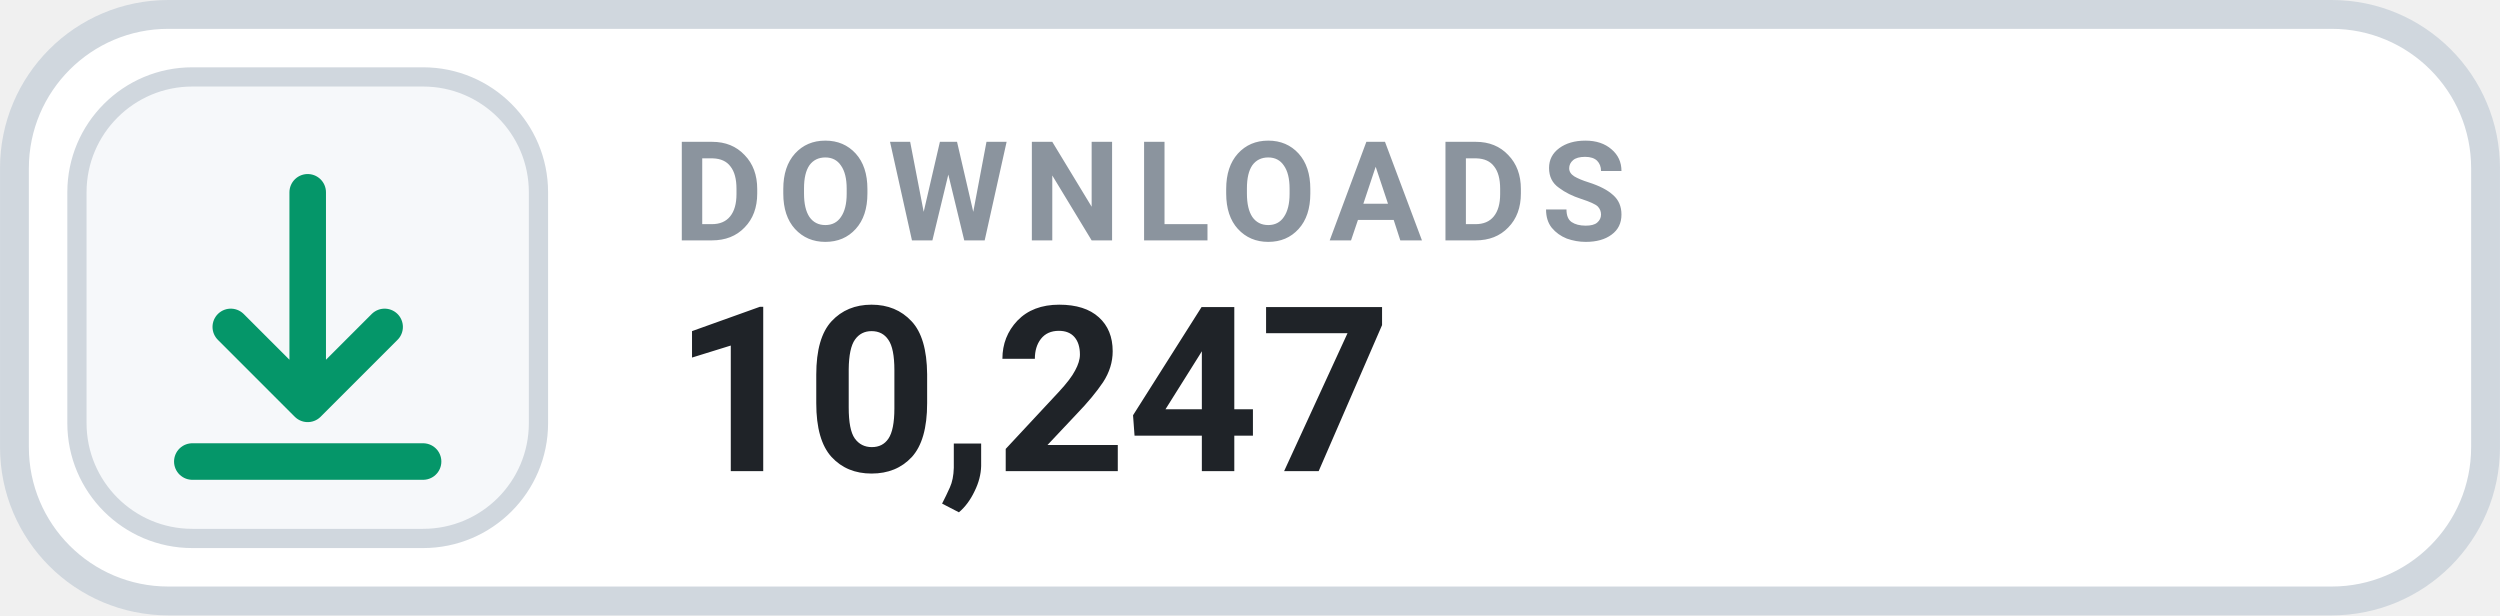
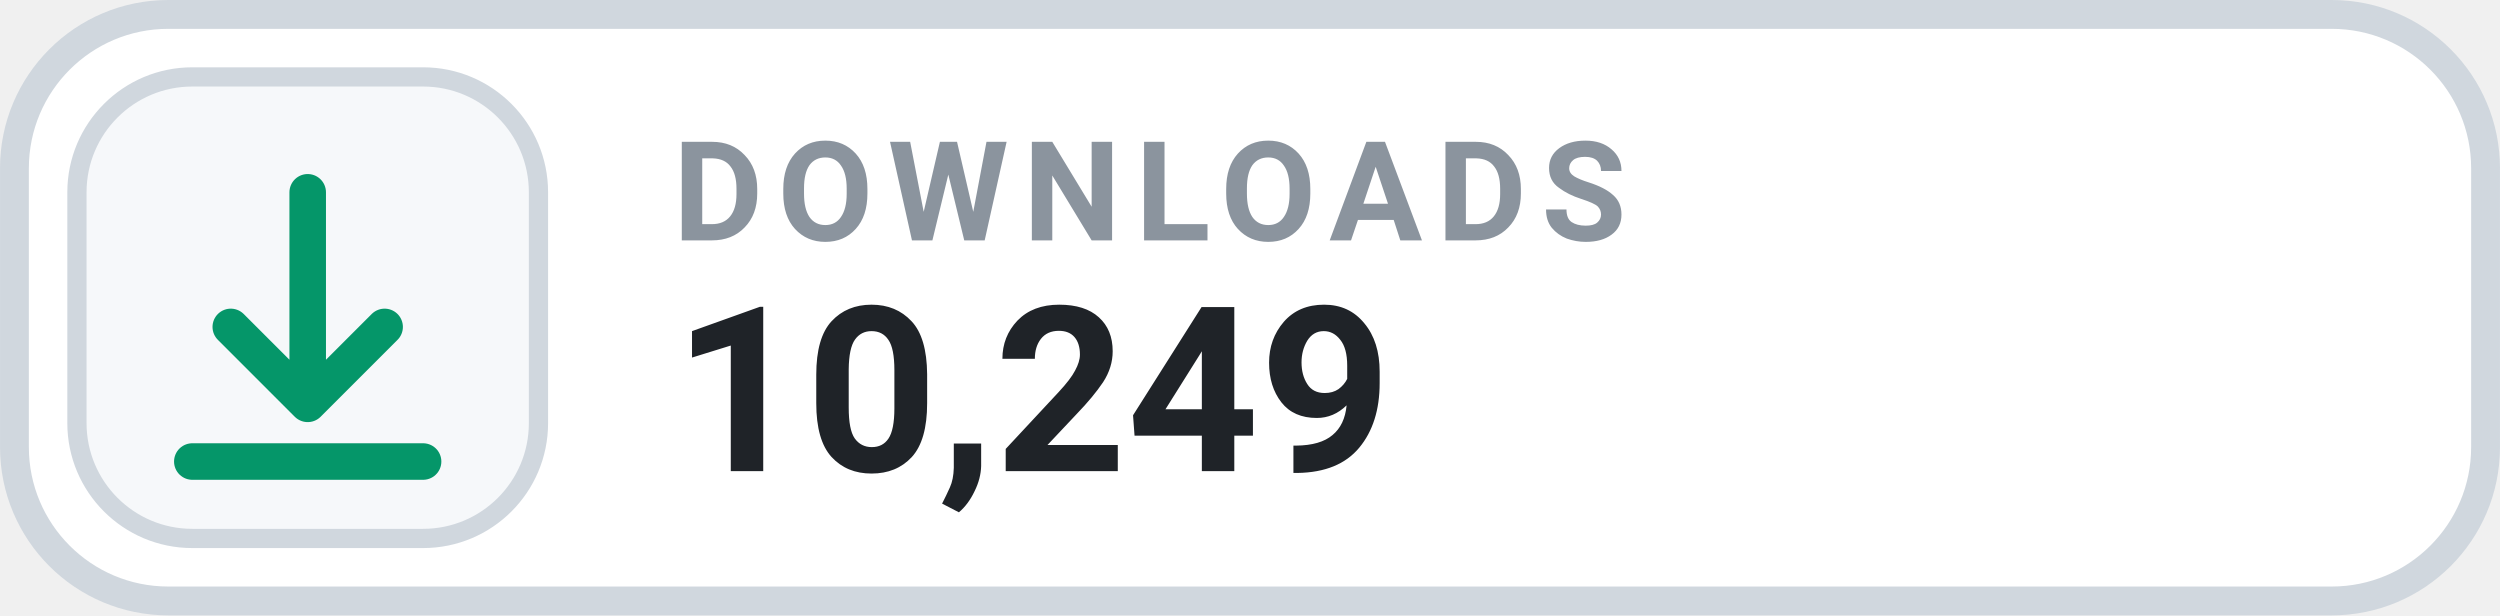
- <svg xmlns="http://www.w3.org/2000/svg" width="126" height="31.015" viewBox="0 0 130 32" role="img" aria-label="DOWNLOADS 10,247">
+ <svg xmlns="http://www.w3.org/2000/svg" width="126" height="31.015" viewBox="0 0 130 32" role="img" aria-label="DOWNLOADS 10,249">
  <rect x=".75" y=".75" width="128.5" height="30.5" rx="8" fill="#FFFFFF" stroke="#D0D7DE" stroke-width="1.5" />
  <rect x="4" y="4" width="24" height="24" rx="6" fill="#F6F8FA" stroke="#D0D7DE" stroke-width="1" />
  <g transform="translate(16 16)" style="color:#059669;">
    <path d="M0 -6 v11 m0 0 l4 -4 m-4 4 l-4 -4 M-6 8 h12" fill="none" stroke="currentColor" stroke-width="1.9" stroke-linecap="round" stroke-linejoin="round" />
  </g>
  <text x="35" y="12.5" fill="#8B949E" font-family="-apple-system,BlinkMacSystemFont,'Segoe UI',Roboto,Helvetica,Arial,sans-serif" font-size="7.2" font-weight="700" letter-spacing=".75">DOWNLOADS</text>
-   <text x="35" y="24.5" fill="#1F2328" font-family="-apple-system,BlinkMacSystemFont,'Segoe UI',Roboto,Helvetica,Arial,sans-serif" font-size="12" font-weight="700">10,247</text>
+   <text x="35" y="24.5" fill="#1F2328" font-family="-apple-system,BlinkMacSystemFont,'Segoe UI',Roboto,Helvetica,Arial,sans-serif" font-size="12" font-weight="700">10,249</text>
</svg>
